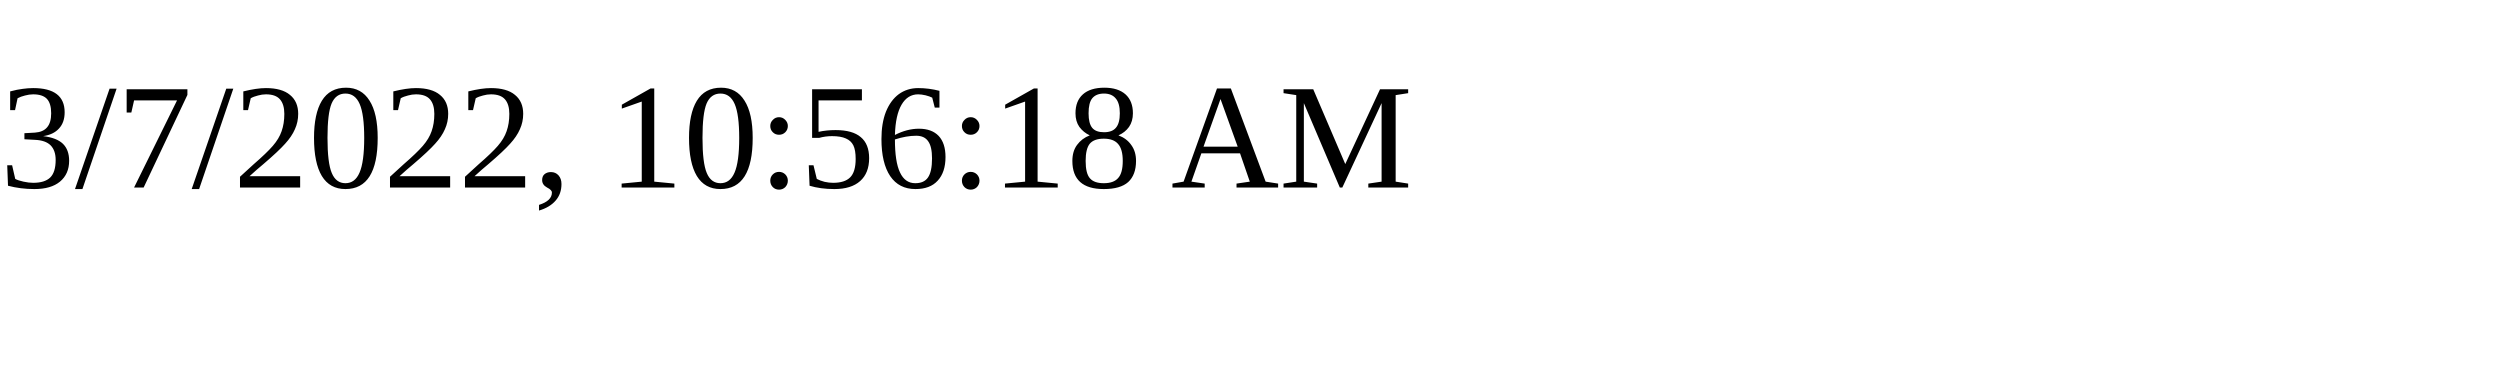
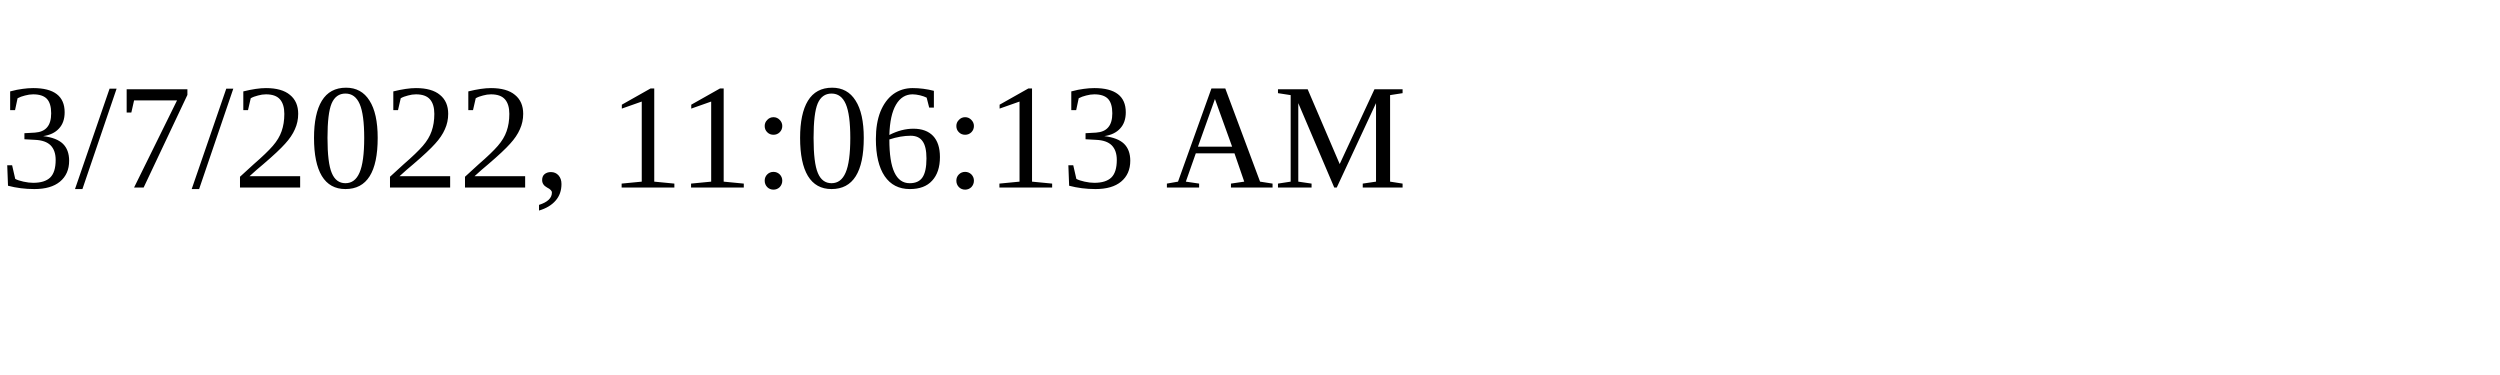
<svg xmlns="http://www.w3.org/2000/svg" height="30" width="200">
-   <text x="0" y="15">3/7/2022, 10:56:18 AM</text>
+   <text x="0" y="15">3/7/2022, 11:06:13 AM</text>
</svg>
